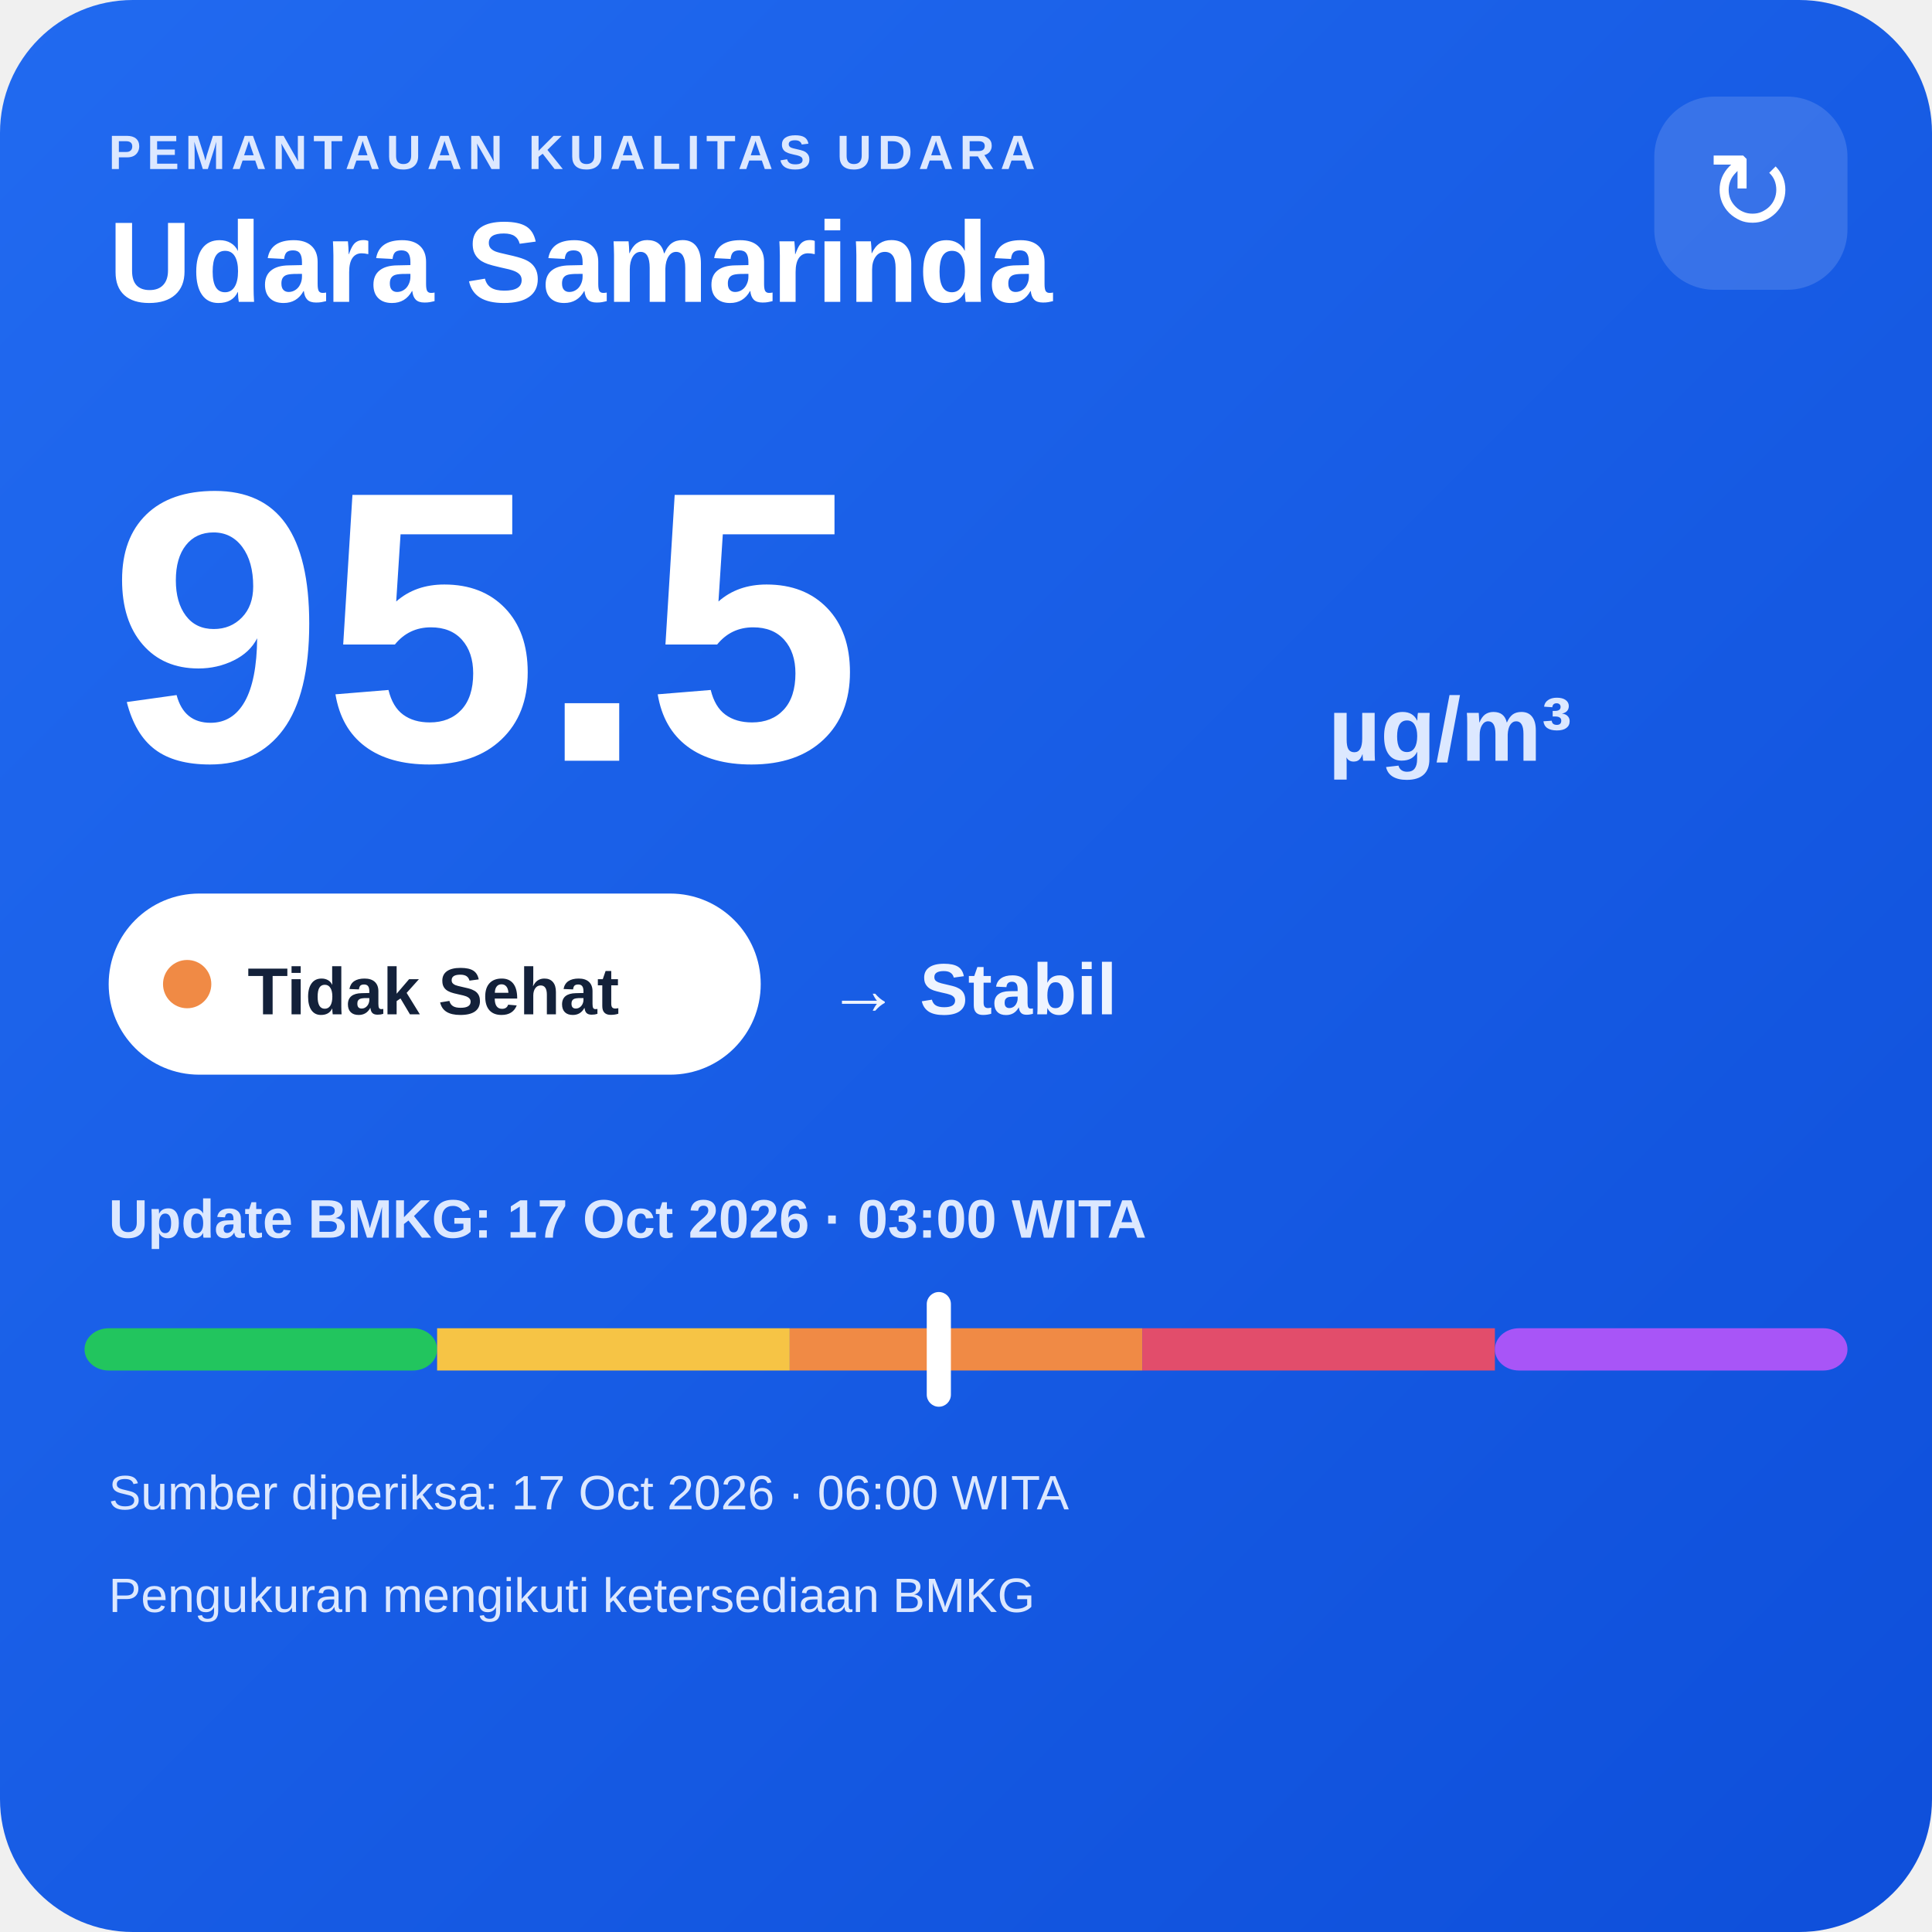
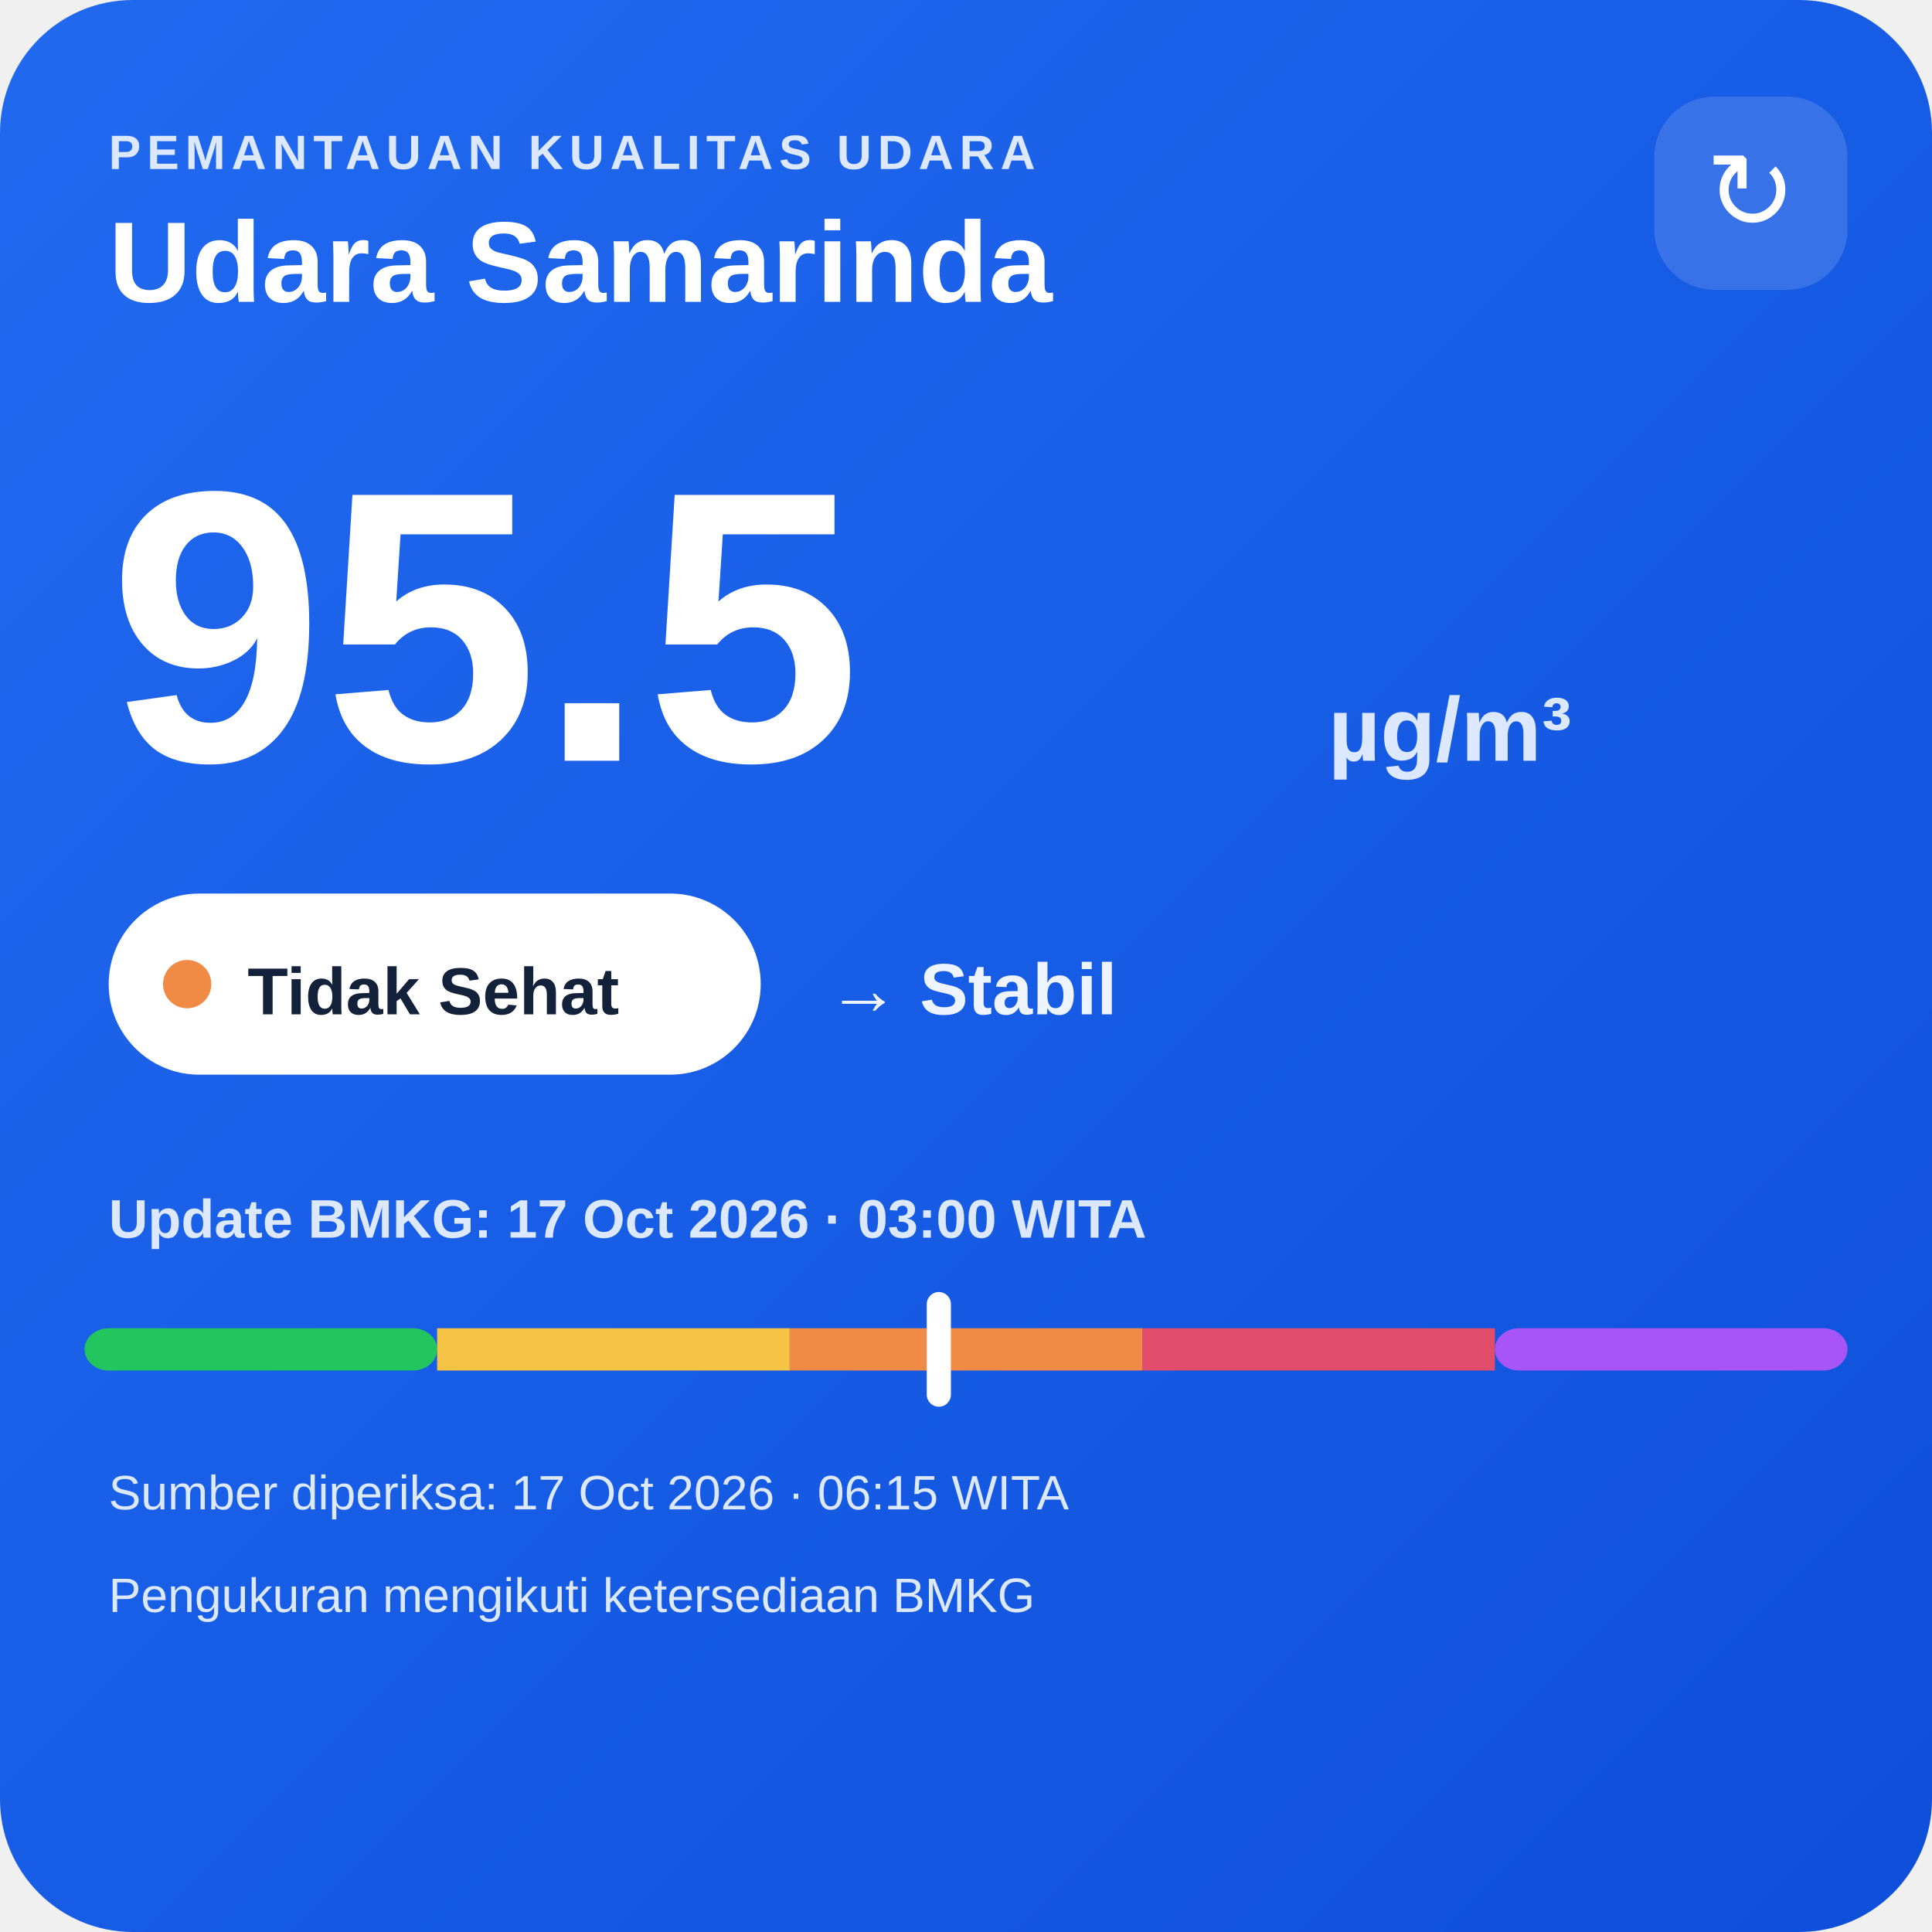
<svg xmlns="http://www.w3.org/2000/svg" width="320" height="320" viewBox="0 0 320 320">
  <defs>
    <linearGradient id="bg" x1="0" y1="0" x2="1" y2="1">
      <stop offset="0" stop-color="#216af0" />
      <stop offset="1" stop-color="#0e4fda" />
    </linearGradient>
  </defs>
  <rect width="320" height="320" rx="22" fill="url(#bg)" />
  <text x="18" y="28" fill="#dce8ff" font-family="Arial,sans-serif" font-size="8" font-weight="700" letter-spacing="1">PEMANTAUAN KUALITAS UDARA</text>
  <text x="18" y="50" fill="#ffffff" font-family="Arial,sans-serif" font-size="19" font-weight="700">Udara Samarinda</text>
  <rect x="274" y="16" width="32" height="32" rx="10" fill="#ffffff" fill-opacity=".14" />
  <text x="290" y="38" text-anchor="middle" fill="#ffffff" font-family="Arial,sans-serif" font-size="18">↻</text>
  <text x="18" y="126" fill="#ffffff" font-family="Arial,sans-serif" font-size="64" font-weight="800">95.5</text>
  <text x="220" y="126" fill="#dce8ff" font-family="Arial,sans-serif" font-size="15" font-weight="700">µg/m³</text>
  <rect x="18" y="148" width="108" height="30" rx="15" fill="#ffffff" />
  <circle cx="31" cy="163" r="4" fill="#f08a45" />
  <text x="41" y="168" fill="#13213a" font-family="Arial,sans-serif" font-size="11" font-weight="700">Tidak Sehat</text>
  <text x="137" y="168" fill="#eef4ff" font-family="Arial,sans-serif" font-size="12" font-weight="700">→ Stabil</text>
  <text x="18" y="205" fill="#dce8ff" font-family="Arial,sans-serif" font-size="9" font-weight="700">Update BMKG: 17 Oct 2026 · 03:00 WITA</text>
  <rect x="14" y="220" width="58.4" height="7" rx="4" fill="#22c55e" />
  <rect x="72.4" y="220" width="58.4" height="7" fill="#f6c445" />
  <rect x="130.8" y="220" width="58.4" height="7" fill="#f08a45" />
  <rect x="189.2" y="220" width="58.4" height="7" fill="#e24d6b" />
  <rect x="247.6" y="220" width="58.4" height="7" rx="4" fill="#a855f7" />
  <rect x="153.5" y="214" width="4" height="19" rx="2" fill="#ffffff" />
-   <text x="18" y="250" fill="#dce8ff" font-family="Arial,sans-serif" font-size="8">Sumber diperiksa: 17 Oct 2026 · 06:00 WITA</text>
+   <text x="18" y="250" fill="#dce8ff" font-family="Arial,sans-serif" font-size="8">Sumber diperiksa: 17 Oct 2026 · 06:15 WITA</text>
  <text x="18" y="267" fill="#dce8ff" font-family="Arial,sans-serif" font-size="8">Pengukuran mengikuti ketersediaan BMKG</text>
</svg>
